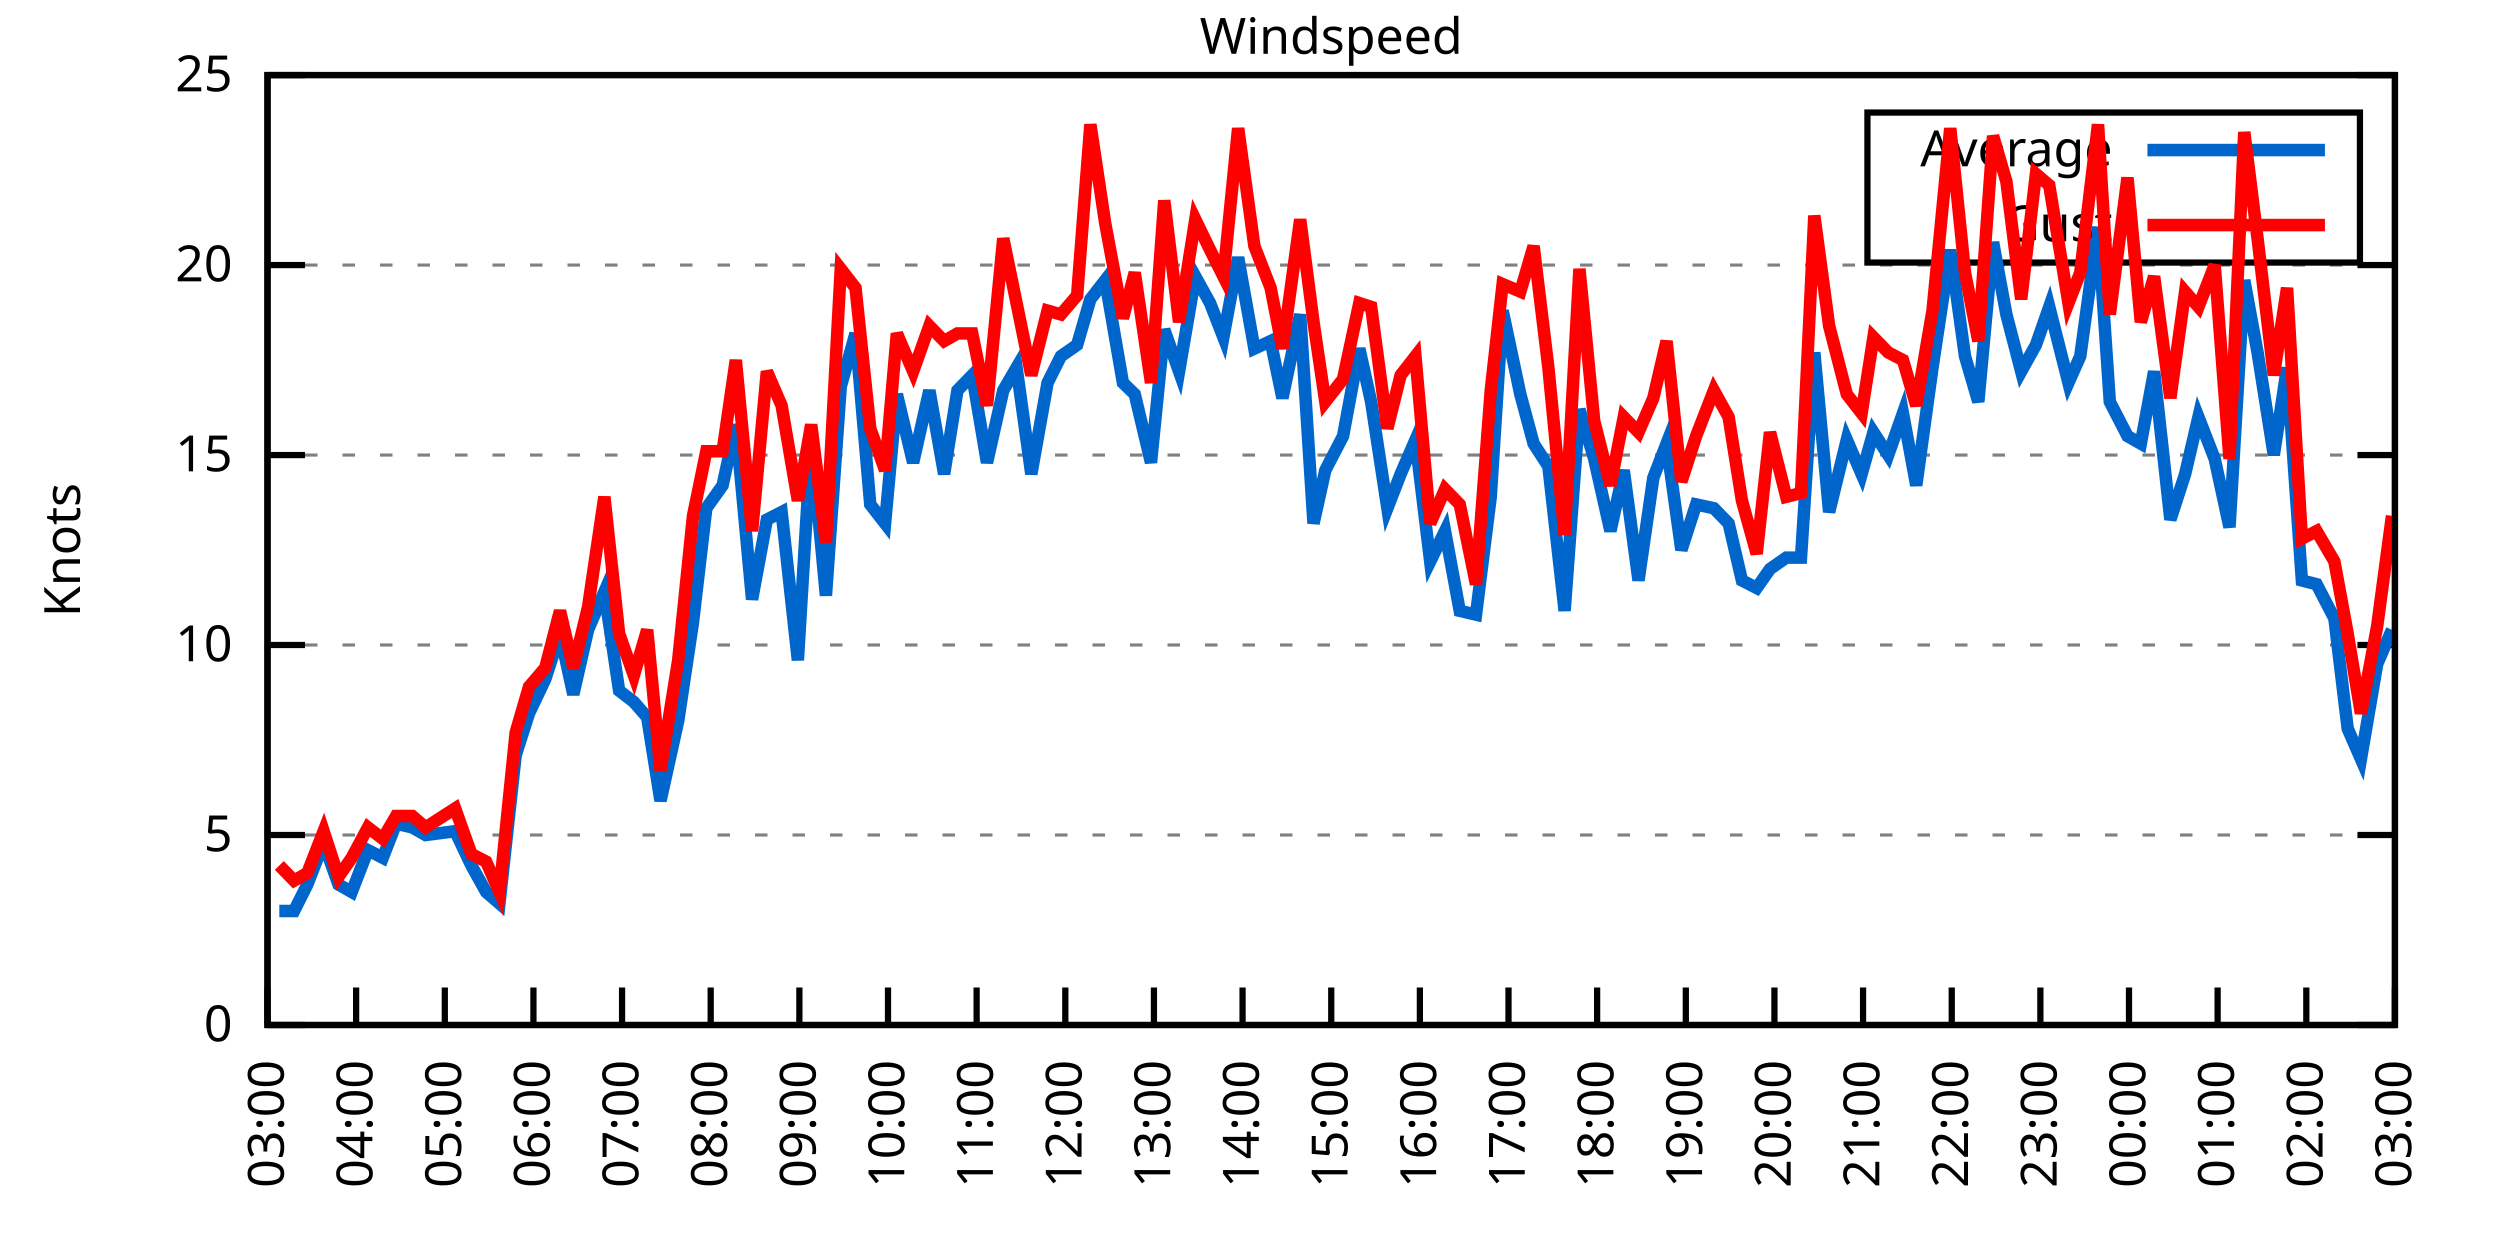
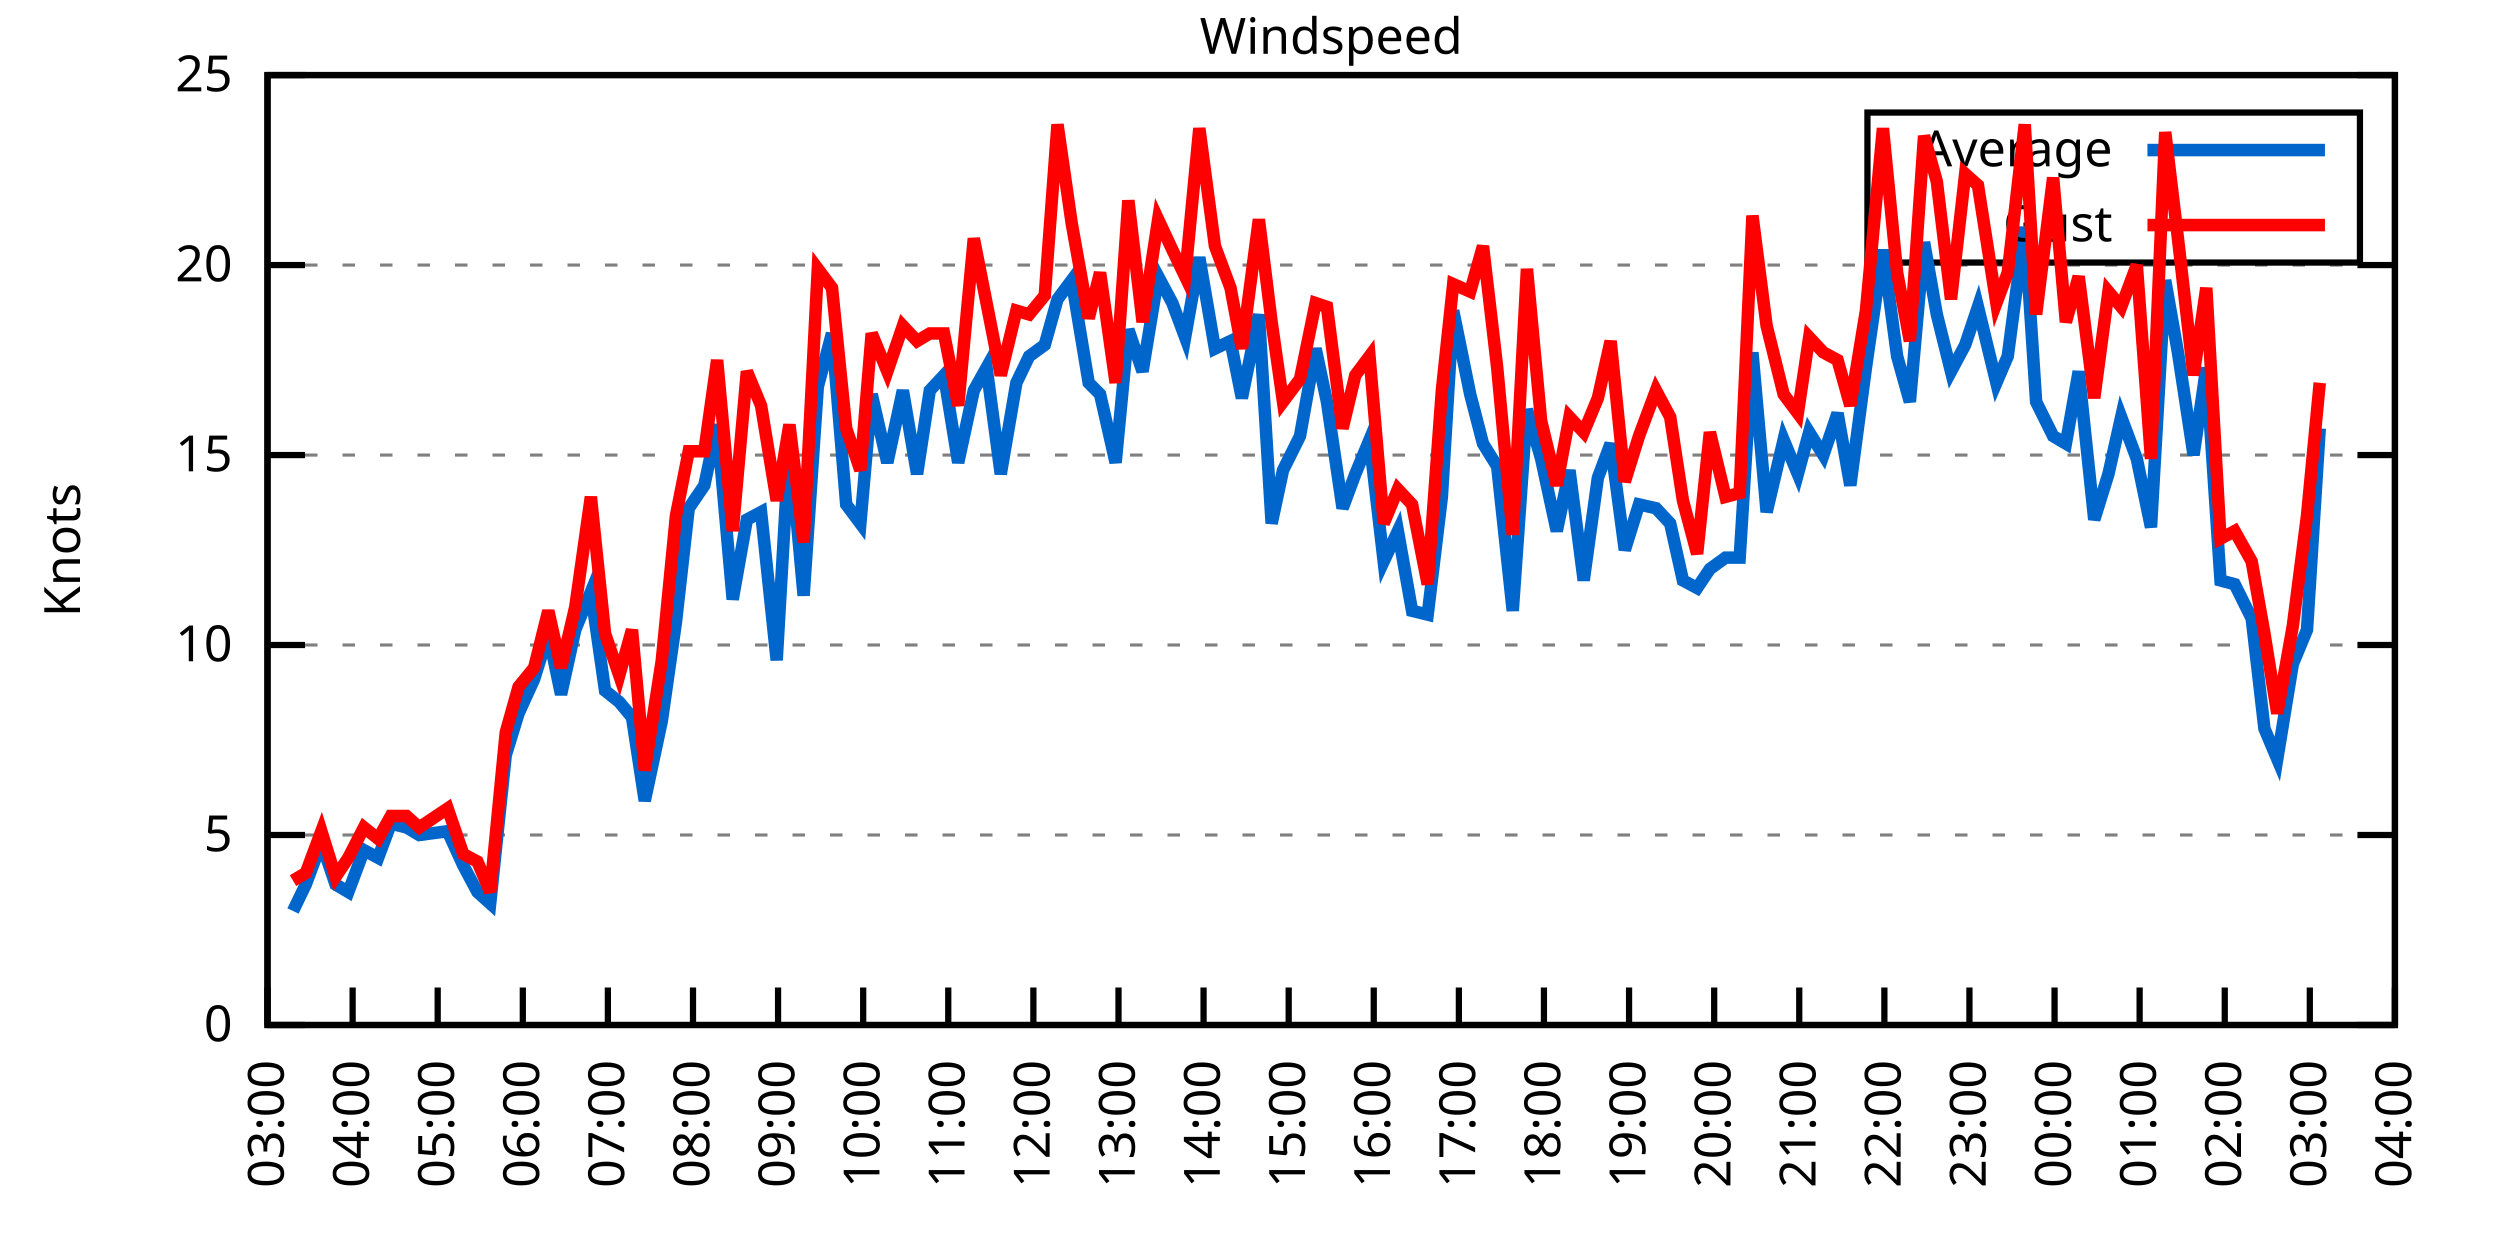
<svg xmlns="http://www.w3.org/2000/svg" xmlns:xlink="http://www.w3.org/1999/xlink" width="400" height="200" viewBox="0 0 400 200">
  <g id="gnuplot_canvas">
    <rect x="0" y="0" width="400" height="200" fill="none" />
    <defs>
      <circle id="gpDot" r="0.5" stroke-width="0.5" stroke="currentColor" />
      <path id="gpPt0" stroke-width="0.333" stroke="currentColor" d="M-1,0 h2 M0,-1 v2" />
      <path id="gpPt1" stroke-width="0.333" stroke="currentColor" d="M-1,-1 L1,1 M1,-1 L-1,1" />
      <path id="gpPt2" stroke-width="0.333" stroke="currentColor" d="M-1,0 L1,0 M0,-1 L0,1 M-1,-1 L1,1 M-1,1 L1,-1" />
      <rect id="gpPt3" stroke-width="0.333" stroke="currentColor" x="-1" y="-1" width="2" height="2" />
      <rect id="gpPt4" stroke-width="0.333" stroke="currentColor" fill="currentColor" x="-1" y="-1" width="2" height="2" />
      <circle id="gpPt5" stroke-width="0.333" stroke="currentColor" cx="0" cy="0" r="1" />
      <use xlink:href="#gpPt5" id="gpPt6" fill="currentColor" stroke="none" />
      <path id="gpPt7" stroke-width="0.333" stroke="currentColor" d="M0,-1.33 L-1.33,0.67 L1.33,0.67 z" />
      <use xlink:href="#gpPt7" id="gpPt8" fill="currentColor" stroke="none" />
      <use xlink:href="#gpPt7" id="gpPt9" stroke="currentColor" transform="rotate(180)" />
      <use xlink:href="#gpPt9" id="gpPt10" fill="currentColor" stroke="none" />
      <use xlink:href="#gpPt3" id="gpPt11" stroke="currentColor" transform="rotate(45)" />
      <use xlink:href="#gpPt11" id="gpPt12" fill="currentColor" stroke="none" />
      <path id="gpPt13" stroke-width="0.333" stroke="currentColor" d="M0,1.330 L1.265,0.411 L0.782,-1.067 L-0.782,-1.076 L-1.265,0.411 z" />
      <use xlink:href="#gpPt13" id="gpPt14" fill="currentColor" stroke="none" />
      <filter id="textbox" filterUnits="objectBoundingBox" x="0" y="0" height="1" width="1">
        <feFlood flood-color="white" flood-opacity="1" result="bgnd" />
        <feComposite in="SourceGraphic" in2="bgnd" operator="atop" />
      </filter>
      <filter id="greybox" filterUnits="objectBoundingBox" x="0" y="0" height="1" width="1">
        <feFlood flood-color="lightgrey" flood-opacity="1" result="grey" />
        <feComposite in="SourceGraphic" in2="grey" operator="atop" />
      </filter>
    </defs>
    <g fill="none" color="white" stroke="currentColor" stroke-width="1.00" stroke-linecap="butt" stroke-linejoin="miter">
</g>
    <g fill="none" color="black" stroke="currentColor" stroke-width="1.00" stroke-linecap="butt" stroke-linejoin="miter">
      <g stroke="none" shape-rendering="crispEdges">
        <polygon fill="rgb(255, 255, 255)" points="42.80,164.00 383.18,164.00 383.18,12.02 42.80,12.02 " />
      </g>
    </g>
    <g fill="none" color="black" stroke="currentColor" stroke-width="1.00" stroke-linecap="butt" stroke-linejoin="miter">
</g>
    <g fill="none" color="black" stroke="black" stroke-width="0.50" stroke-linecap="butt" stroke-linejoin="miter">
</g>
    <g fill="none" color="gray" stroke="currentColor" stroke-width="0.50" stroke-linecap="butt" stroke-linejoin="miter">
      <path stroke="gray" stroke-dasharray="2,4" class="gridline" d="M42.80,164.00 L383.19,164.00  " />
    </g>
    <g fill="none" color="gray" stroke="gray" stroke-width="1.00" stroke-linecap="butt" stroke-linejoin="miter">
</g>
    <g fill="none" color="black" stroke="currentColor" stroke-width="1.00" stroke-linecap="butt" stroke-linejoin="miter">
      <path stroke="black" d="M42.80,164.00 L48.80,164.00 M383.19,164.00 L377.19,164.00  " />
      <g transform="translate(37.20,166.60)" stroke="none" fill="black" font-family="Sans" font-size="8.00" text-anchor="end">
        <text>
          <tspan font-family="Sans"> 0</tspan>
        </text>
      </g>
    </g>
    <g fill="none" color="black" stroke="currentColor" stroke-width="1.00" stroke-linecap="butt" stroke-linejoin="miter">
</g>
    <g fill="none" color="black" stroke="black" stroke-width="0.50" stroke-linecap="butt" stroke-linejoin="miter">
</g>
    <g fill="none" color="gray" stroke="currentColor" stroke-width="0.50" stroke-linecap="butt" stroke-linejoin="miter">
      <path stroke="gray" stroke-dasharray="2,4" class="gridline" d="M42.80,133.60 L383.19,133.60  " />
    </g>
    <g fill="none" color="gray" stroke="gray" stroke-width="1.00" stroke-linecap="butt" stroke-linejoin="miter">
</g>
    <g fill="none" color="black" stroke="currentColor" stroke-width="1.00" stroke-linecap="butt" stroke-linejoin="miter">
      <path stroke="black" d="M42.80,133.60 L48.80,133.60 M383.19,133.60 L377.19,133.60  " />
      <g transform="translate(37.20,136.20)" stroke="none" fill="black" font-family="Sans" font-size="8.00" text-anchor="end">
        <text>
          <tspan font-family="Sans"> 5</tspan>
        </text>
      </g>
    </g>
    <g fill="none" color="black" stroke="currentColor" stroke-width="1.00" stroke-linecap="butt" stroke-linejoin="miter">
</g>
    <g fill="none" color="black" stroke="black" stroke-width="0.50" stroke-linecap="butt" stroke-linejoin="miter">
</g>
    <g fill="none" color="gray" stroke="currentColor" stroke-width="0.50" stroke-linecap="butt" stroke-linejoin="miter">
      <path stroke="gray" stroke-dasharray="2,4" class="gridline" d="M42.80,103.20 L383.19,103.20  " />
    </g>
    <g fill="none" color="gray" stroke="gray" stroke-width="1.00" stroke-linecap="butt" stroke-linejoin="miter">
</g>
    <g fill="none" color="black" stroke="currentColor" stroke-width="1.00" stroke-linecap="butt" stroke-linejoin="miter">
      <path stroke="black" d="M42.80,103.20 L48.80,103.20 M383.19,103.20 L377.19,103.20  " />
      <g transform="translate(37.20,105.80)" stroke="none" fill="black" font-family="Sans" font-size="8.00" text-anchor="end">
        <text>
          <tspan font-family="Sans"> 10</tspan>
        </text>
      </g>
    </g>
    <g fill="none" color="black" stroke="currentColor" stroke-width="1.00" stroke-linecap="butt" stroke-linejoin="miter">
</g>
    <g fill="none" color="black" stroke="black" stroke-width="0.50" stroke-linecap="butt" stroke-linejoin="miter">
</g>
    <g fill="none" color="gray" stroke="currentColor" stroke-width="0.50" stroke-linecap="butt" stroke-linejoin="miter">
      <path stroke="gray" stroke-dasharray="2,4" class="gridline" d="M42.80,72.81 L383.19,72.81  " />
    </g>
    <g fill="none" color="gray" stroke="gray" stroke-width="1.00" stroke-linecap="butt" stroke-linejoin="miter">
</g>
    <g fill="none" color="black" stroke="currentColor" stroke-width="1.00" stroke-linecap="butt" stroke-linejoin="miter">
      <path stroke="black" d="M42.80,72.81 L48.80,72.81 M383.19,72.81 L377.19,72.81  " />
      <g transform="translate(37.20,75.41)" stroke="none" fill="black" font-family="Sans" font-size="8.00" text-anchor="end">
        <text>
          <tspan font-family="Sans"> 15</tspan>
        </text>
      </g>
    </g>
    <g fill="none" color="black" stroke="currentColor" stroke-width="1.00" stroke-linecap="butt" stroke-linejoin="miter">
</g>
    <g fill="none" color="black" stroke="black" stroke-width="0.50" stroke-linecap="butt" stroke-linejoin="miter">
</g>
    <g fill="none" color="gray" stroke="currentColor" stroke-width="0.50" stroke-linecap="butt" stroke-linejoin="miter">
      <path stroke="gray" stroke-dasharray="2,4" class="gridline" d="M42.80,42.41 L383.19,42.41  " />
    </g>
    <g fill="none" color="gray" stroke="gray" stroke-width="1.00" stroke-linecap="butt" stroke-linejoin="miter">
</g>
    <g fill="none" color="black" stroke="currentColor" stroke-width="1.00" stroke-linecap="butt" stroke-linejoin="miter">
      <path stroke="black" d="M42.80,42.41 L48.80,42.41 M383.19,42.41 L377.19,42.41  " />
      <g transform="translate(37.20,45.01)" stroke="none" fill="black" font-family="Sans" font-size="8.00" text-anchor="end">
        <text>
          <tspan font-family="Sans"> 20</tspan>
        </text>
      </g>
    </g>
    <g fill="none" color="black" stroke="currentColor" stroke-width="1.00" stroke-linecap="butt" stroke-linejoin="miter">
</g>
    <g fill="none" color="black" stroke="black" stroke-width="0.50" stroke-linecap="butt" stroke-linejoin="miter">
</g>
    <g fill="none" color="gray" stroke="currentColor" stroke-width="0.50" stroke-linecap="butt" stroke-linejoin="miter">
      <path stroke="gray" stroke-dasharray="2,4" class="gridline" d="M42.80,12.01 L383.19,12.01  " />
    </g>
    <g fill="none" color="gray" stroke="gray" stroke-width="1.00" stroke-linecap="butt" stroke-linejoin="miter">
</g>
    <g fill="none" color="black" stroke="currentColor" stroke-width="1.00" stroke-linecap="butt" stroke-linejoin="miter">
      <path stroke="black" d="M42.80,12.01 L48.80,12.01 M383.19,12.01 L377.19,12.01  " />
      <g transform="translate(37.20,14.61)" stroke="none" fill="black" font-family="Sans" font-size="8.00" text-anchor="end">
        <text>
          <tspan font-family="Sans"> 25</tspan>
        </text>
      </g>
    </g>
    <g fill="none" color="black" stroke="currentColor" stroke-width="1.00" stroke-linecap="butt" stroke-linejoin="miter">
      <path stroke="black" d="M42.80,164.00 L42.80,158.00  " />
      <g transform="translate(45.40,169.60) rotate(270.00)" stroke="none" fill="black" font-family="Sans" font-size="8.00" text-anchor="end">
        <text>
          <tspan font-family="Sans">03:00</tspan>
        </text>
      </g>
    </g>
    <g fill="none" color="black" stroke="currentColor" stroke-width="1.00" stroke-linecap="butt" stroke-linejoin="miter">
-       <path stroke="black" d="M56.98,164.00 L56.98,158.00  " />
-       <g transform="translate(59.58,169.60) rotate(270.00)" stroke="none" fill="black" font-family="Sans" font-size="8.00" text-anchor="end">
+       <path stroke="black" d="M56.42,164.00 L56.42,158.00  " />
+       <g transform="translate(59.02,169.60) rotate(270.00)" stroke="none" fill="black" font-family="Sans" font-size="8.00" text-anchor="end">
        <text>
          <tspan font-family="Sans">04:00</tspan>
        </text>
      </g>
    </g>
    <g fill="none" color="black" stroke="currentColor" stroke-width="1.00" stroke-linecap="butt" stroke-linejoin="miter">
-       <path stroke="black" d="M71.17,164.00 L71.17,158.00  " />
-       <g transform="translate(73.77,169.60) rotate(270.00)" stroke="none" fill="black" font-family="Sans" font-size="8.00" text-anchor="end">
+       <path stroke="black" d="M70.03,164.00 L70.03,158.00  " />
+       <g transform="translate(72.63,169.60) rotate(270.00)" stroke="none" fill="black" font-family="Sans" font-size="8.00" text-anchor="end">
        <text>
          <tspan font-family="Sans">05:00</tspan>
        </text>
      </g>
    </g>
    <g fill="none" color="black" stroke="currentColor" stroke-width="1.00" stroke-linecap="butt" stroke-linejoin="miter">
-       <path stroke="black" d="M85.35,164.00 L85.35,158.00  " />
-       <g transform="translate(87.95,169.60) rotate(270.00)" stroke="none" fill="black" font-family="Sans" font-size="8.00" text-anchor="end">
+       <path stroke="black" d="M83.65,164.00 L83.65,158.00  " />
+       <g transform="translate(86.25,169.60) rotate(270.00)" stroke="none" fill="black" font-family="Sans" font-size="8.00" text-anchor="end">
        <text>
          <tspan font-family="Sans">06:00</tspan>
        </text>
      </g>
    </g>
    <g fill="none" color="black" stroke="currentColor" stroke-width="1.00" stroke-linecap="butt" stroke-linejoin="miter">
-       <path stroke="black" d="M99.53,164.00 L99.53,158.00  " />
-       <g transform="translate(102.13,169.60) rotate(270.00)" stroke="none" fill="black" font-family="Sans" font-size="8.00" text-anchor="end">
+       <path stroke="black" d="M97.26,164.00 L97.26,158.00  " />
+       <g transform="translate(99.86,169.60) rotate(270.00)" stroke="none" fill="black" font-family="Sans" font-size="8.00" text-anchor="end">
        <text>
          <tspan font-family="Sans">07:00</tspan>
        </text>
      </g>
    </g>
    <g fill="none" color="black" stroke="currentColor" stroke-width="1.00" stroke-linecap="butt" stroke-linejoin="miter">
-       <path stroke="black" d="M113.71,164.00 L113.71,158.00  " />
-       <g transform="translate(116.31,169.60) rotate(270.00)" stroke="none" fill="black" font-family="Sans" font-size="8.00" text-anchor="end">
+       <path stroke="black" d="M110.88,164.00 L110.88,158.00  " />
+       <g transform="translate(113.48,169.60) rotate(270.00)" stroke="none" fill="black" font-family="Sans" font-size="8.00" text-anchor="end">
        <text>
          <tspan font-family="Sans">08:00</tspan>
        </text>
      </g>
    </g>
    <g fill="none" color="black" stroke="currentColor" stroke-width="1.00" stroke-linecap="butt" stroke-linejoin="miter">
-       <path stroke="black" d="M127.90,164.00 L127.90,158.00  " />
-       <g transform="translate(130.50,169.60) rotate(270.00)" stroke="none" fill="black" font-family="Sans" font-size="8.00" text-anchor="end">
+       <path stroke="black" d="M124.49,164.00 L124.49,158.00  " />
+       <g transform="translate(127.09,169.60) rotate(270.00)" stroke="none" fill="black" font-family="Sans" font-size="8.00" text-anchor="end">
        <text>
          <tspan font-family="Sans">09:00</tspan>
        </text>
      </g>
    </g>
    <g fill="none" color="black" stroke="currentColor" stroke-width="1.00" stroke-linecap="butt" stroke-linejoin="miter">
-       <path stroke="black" d="M142.08,164.00 L142.08,158.00  " />
-       <g transform="translate(144.68,169.60) rotate(270.00)" stroke="none" fill="black" font-family="Sans" font-size="8.00" text-anchor="end">
+       <path stroke="black" d="M138.11,164.00 L138.11,158.00  " />
+       <g transform="translate(140.71,169.60) rotate(270.00)" stroke="none" fill="black" font-family="Sans" font-size="8.00" text-anchor="end">
        <text>
          <tspan font-family="Sans">10:00</tspan>
        </text>
      </g>
    </g>
    <g fill="none" color="black" stroke="currentColor" stroke-width="1.00" stroke-linecap="butt" stroke-linejoin="miter">
-       <path stroke="black" d="M156.26,164.00 L156.26,158.00  " />
-       <g transform="translate(158.86,169.60) rotate(270.00)" stroke="none" fill="black" font-family="Sans" font-size="8.00" text-anchor="end">
+       <path stroke="black" d="M151.72,164.00 L151.72,158.00  " />
+       <g transform="translate(154.32,169.60) rotate(270.00)" stroke="none" fill="black" font-family="Sans" font-size="8.00" text-anchor="end">
        <text>
          <tspan font-family="Sans">11:00</tspan>
        </text>
      </g>
    </g>
    <g fill="none" color="black" stroke="currentColor" stroke-width="1.00" stroke-linecap="butt" stroke-linejoin="miter">
-       <path stroke="black" d="M170.45,164.00 L170.45,158.00  " />
-       <g transform="translate(173.05,169.60) rotate(270.00)" stroke="none" fill="black" font-family="Sans" font-size="8.00" text-anchor="end">
+       <path stroke="black" d="M165.34,164.00 L165.34,158.00  " />
+       <g transform="translate(167.94,169.60) rotate(270.00)" stroke="none" fill="black" font-family="Sans" font-size="8.00" text-anchor="end">
        <text>
          <tspan font-family="Sans">12:00</tspan>
        </text>
      </g>
    </g>
    <g fill="none" color="black" stroke="currentColor" stroke-width="1.00" stroke-linecap="butt" stroke-linejoin="miter">
-       <path stroke="black" d="M184.63,164.00 L184.63,158.00  " />
-       <g transform="translate(187.23,169.60) rotate(270.00)" stroke="none" fill="black" font-family="Sans" font-size="8.00" text-anchor="end">
+       <path stroke="black" d="M178.96,164.00 L178.96,158.00  " />
+       <g transform="translate(181.56,169.60) rotate(270.00)" stroke="none" fill="black" font-family="Sans" font-size="8.00" text-anchor="end">
        <text>
          <tspan font-family="Sans">13:00</tspan>
        </text>
      </g>
    </g>
    <g fill="none" color="black" stroke="currentColor" stroke-width="1.00" stroke-linecap="butt" stroke-linejoin="miter">
-       <path stroke="black" d="M198.81,164.00 L198.81,158.00  " />
-       <g transform="translate(201.41,169.60) rotate(270.00)" stroke="none" fill="black" font-family="Sans" font-size="8.00" text-anchor="end">
+       <path stroke="black" d="M192.57,164.00 L192.57,158.00  " />
+       <g transform="translate(195.17,169.60) rotate(270.00)" stroke="none" fill="black" font-family="Sans" font-size="8.00" text-anchor="end">
        <text>
          <tspan font-family="Sans">14:00</tspan>
        </text>
      </g>
    </g>
    <g fill="none" color="black" stroke="currentColor" stroke-width="1.00" stroke-linecap="butt" stroke-linejoin="miter">
-       <path stroke="black" d="M213.00,164.00 L213.00,158.00  " />
-       <g transform="translate(215.60,169.60) rotate(270.00)" stroke="none" fill="black" font-family="Sans" font-size="8.00" text-anchor="end">
+       <path stroke="black" d="M206.19,164.00 L206.19,158.00  " />
+       <g transform="translate(208.79,169.60) rotate(270.00)" stroke="none" fill="black" font-family="Sans" font-size="8.00" text-anchor="end">
        <text>
          <tspan font-family="Sans">15:00</tspan>
        </text>
      </g>
    </g>
    <g fill="none" color="black" stroke="currentColor" stroke-width="1.00" stroke-linecap="butt" stroke-linejoin="miter">
-       <path stroke="black" d="M227.18,164.00 L227.18,158.00  " />
-       <g transform="translate(229.78,169.60) rotate(270.00)" stroke="none" fill="black" font-family="Sans" font-size="8.00" text-anchor="end">
+       <path stroke="black" d="M219.80,164.00 L219.80,158.00  " />
+       <g transform="translate(222.40,169.60) rotate(270.00)" stroke="none" fill="black" font-family="Sans" font-size="8.00" text-anchor="end">
        <text>
          <tspan font-family="Sans">16:00</tspan>
        </text>
      </g>
    </g>
    <g fill="none" color="black" stroke="currentColor" stroke-width="1.00" stroke-linecap="butt" stroke-linejoin="miter">
-       <path stroke="black" d="M241.36,164.00 L241.36,158.00  " />
-       <g transform="translate(243.96,169.60) rotate(270.00)" stroke="none" fill="black" font-family="Sans" font-size="8.00" text-anchor="end">
+       <path stroke="black" d="M233.42,164.00 L233.42,158.00  " />
+       <g transform="translate(236.02,169.60) rotate(270.00)" stroke="none" fill="black" font-family="Sans" font-size="8.00" text-anchor="end">
        <text>
          <tspan font-family="Sans">17:00</tspan>
        </text>
      </g>
    </g>
    <g fill="none" color="black" stroke="currentColor" stroke-width="1.00" stroke-linecap="butt" stroke-linejoin="miter">
-       <path stroke="black" d="M255.54,164.00 L255.54,158.00  " />
-       <g transform="translate(258.14,169.60) rotate(270.00)" stroke="none" fill="black" font-family="Sans" font-size="8.00" text-anchor="end">
+       <path stroke="black" d="M247.03,164.00 L247.03,158.00  " />
+       <g transform="translate(249.63,169.60) rotate(270.00)" stroke="none" fill="black" font-family="Sans" font-size="8.00" text-anchor="end">
        <text>
          <tspan font-family="Sans">18:00</tspan>
        </text>
      </g>
    </g>
    <g fill="none" color="black" stroke="currentColor" stroke-width="1.00" stroke-linecap="butt" stroke-linejoin="miter">
-       <path stroke="black" d="M269.73,164.00 L269.73,158.00  " />
-       <g transform="translate(272.33,169.60) rotate(270.00)" stroke="none" fill="black" font-family="Sans" font-size="8.00" text-anchor="end">
+       <path stroke="black" d="M260.65,164.00 L260.65,158.00  " />
+       <g transform="translate(263.25,169.60) rotate(270.00)" stroke="none" fill="black" font-family="Sans" font-size="8.00" text-anchor="end">
        <text>
          <tspan font-family="Sans">19:00</tspan>
        </text>
      </g>
    </g>
    <g fill="none" color="black" stroke="currentColor" stroke-width="1.00" stroke-linecap="butt" stroke-linejoin="miter">
-       <path stroke="black" d="M283.91,164.00 L283.91,158.00  " />
-       <g transform="translate(286.51,169.60) rotate(270.00)" stroke="none" fill="black" font-family="Sans" font-size="8.00" text-anchor="end">
+       <path stroke="black" d="M274.27,164.00 L274.27,158.00  " />
+       <g transform="translate(276.87,169.60) rotate(270.00)" stroke="none" fill="black" font-family="Sans" font-size="8.00" text-anchor="end">
        <text>
          <tspan font-family="Sans">20:00</tspan>
        </text>
      </g>
    </g>
    <g fill="none" color="black" stroke="currentColor" stroke-width="1.00" stroke-linecap="butt" stroke-linejoin="miter">
-       <path stroke="black" d="M298.09,164.00 L298.09,158.00  " />
-       <g transform="translate(300.69,169.60) rotate(270.00)" stroke="none" fill="black" font-family="Sans" font-size="8.00" text-anchor="end">
+       <path stroke="black" d="M287.88,164.00 L287.88,158.00  " />
+       <g transform="translate(290.48,169.60) rotate(270.00)" stroke="none" fill="black" font-family="Sans" font-size="8.00" text-anchor="end">
        <text>
          <tspan font-family="Sans">21:00</tspan>
        </text>
      </g>
    </g>
    <g fill="none" color="black" stroke="currentColor" stroke-width="1.00" stroke-linecap="butt" stroke-linejoin="miter">
-       <path stroke="black" d="M312.28,164.00 L312.28,158.00  " />
-       <g transform="translate(314.88,169.60) rotate(270.00)" stroke="none" fill="black" font-family="Sans" font-size="8.00" text-anchor="end">
+       <path stroke="black" d="M301.50,164.00 L301.50,158.00  " />
+       <g transform="translate(304.10,169.60) rotate(270.00)" stroke="none" fill="black" font-family="Sans" font-size="8.00" text-anchor="end">
        <text>
          <tspan font-family="Sans">22:00</tspan>
        </text>
      </g>
    </g>
    <g fill="none" color="black" stroke="currentColor" stroke-width="1.00" stroke-linecap="butt" stroke-linejoin="miter">
-       <path stroke="black" d="M326.46,164.00 L326.46,158.00  " />
-       <g transform="translate(329.06,169.60) rotate(270.00)" stroke="none" fill="black" font-family="Sans" font-size="8.00" text-anchor="end">
+       <path stroke="black" d="M315.11,164.00 L315.11,158.00  " />
+       <g transform="translate(317.71,169.60) rotate(270.00)" stroke="none" fill="black" font-family="Sans" font-size="8.00" text-anchor="end">
        <text>
          <tspan font-family="Sans">23:00</tspan>
        </text>
      </g>
    </g>
    <g fill="none" color="black" stroke="currentColor" stroke-width="1.00" stroke-linecap="butt" stroke-linejoin="miter">
-       <path stroke="black" d="M340.64,164.00 L340.64,158.00  " />
-       <g transform="translate(343.24,169.60) rotate(270.00)" stroke="none" fill="black" font-family="Sans" font-size="8.00" text-anchor="end">
+       <path stroke="black" d="M328.73,164.00 L328.73,158.00  " />
+       <g transform="translate(331.33,169.60) rotate(270.00)" stroke="none" fill="black" font-family="Sans" font-size="8.00" text-anchor="end">
        <text>
          <tspan font-family="Sans">00:00</tspan>
        </text>
      </g>
    </g>
    <g fill="none" color="black" stroke="currentColor" stroke-width="1.00" stroke-linecap="butt" stroke-linejoin="miter">
-       <path stroke="black" d="M354.82,164.00 L354.82,158.00  " />
-       <g transform="translate(357.42,169.60) rotate(270.00)" stroke="none" fill="black" font-family="Sans" font-size="8.00" text-anchor="end">
+       <path stroke="black" d="M342.34,164.00 L342.34,158.00  " />
+       <g transform="translate(344.94,169.60) rotate(270.00)" stroke="none" fill="black" font-family="Sans" font-size="8.00" text-anchor="end">
        <text>
          <tspan font-family="Sans">01:00</tspan>
        </text>
      </g>
    </g>
    <g fill="none" color="black" stroke="currentColor" stroke-width="1.00" stroke-linecap="butt" stroke-linejoin="miter">
-       <path stroke="black" d="M369.01,164.00 L369.01,158.00  " />
-       <g transform="translate(371.61,169.60) rotate(270.00)" stroke="none" fill="black" font-family="Sans" font-size="8.00" text-anchor="end">
+       <path stroke="black" d="M355.96,164.00 L355.96,158.00  " />
+       <g transform="translate(358.56,169.60) rotate(270.00)" stroke="none" fill="black" font-family="Sans" font-size="8.00" text-anchor="end">
        <text>
          <tspan font-family="Sans">02:00</tspan>
+         </text>
+       </g>
+     </g>
+     <g fill="none" color="black" stroke="currentColor" stroke-width="1.00" stroke-linecap="butt" stroke-linejoin="miter">
+       <path stroke="black" d="M369.57,164.00 L369.57,158.00  " />
+       <g transform="translate(372.17,169.60) rotate(270.00)" stroke="none" fill="black" font-family="Sans" font-size="8.00" text-anchor="end">
+         <text>
+           <tspan font-family="Sans">03:00</tspan>
        </text>
      </g>
    </g>
    <g fill="none" color="black" stroke="currentColor" stroke-width="1.00" stroke-linecap="butt" stroke-linejoin="miter">
      <path stroke="black" d="M383.19,164.00 L383.19,158.00  " />
      <g transform="translate(385.79,169.60) rotate(270.00)" stroke="none" fill="black" font-family="Sans" font-size="8.00" text-anchor="end">
        <text>
-           <tspan font-family="Sans">03:00</tspan>
+           <tspan font-family="Sans">04:00</tspan>
        </text>
      </g>
    </g>
    <g fill="none" color="black" stroke="currentColor" stroke-width="1.00" stroke-linecap="butt" stroke-linejoin="miter">
</g>
    <g fill="none" color="black" stroke="currentColor" stroke-width="1.00" stroke-linecap="butt" stroke-linejoin="miter">
      <path stroke="black" d="M42.80,12.01 L42.80,164.00 L383.19,164.00 L383.19,12.01 L42.80,12.01 Z  " />
    </g>
    <g fill="none" color="black" stroke="currentColor" stroke-width="1.00" stroke-linecap="butt" stroke-linejoin="miter">
</g>
    <g fill="none" color="black" stroke="currentColor" stroke-width="1.00" stroke-linecap="butt" stroke-linejoin="miter">
      <path stroke="black" d="M298.79,42.01 L298.79,18.01 L377.59,18.01 L377.59,42.01 L298.79,42.01 Z  " />
    </g>
    <g id="Windspeed_plot_1">
      <g fill="none" color="white" stroke="black" stroke-width="2.00" stroke-linecap="butt" stroke-linejoin="miter">
</g>
      <g fill="none" color="black" stroke="currentColor" stroke-width="2.00" stroke-linecap="butt" stroke-linejoin="miter">
        <g transform="translate(337.99,26.61)" stroke="none" fill="black" font-family="Sans" font-size="8.00" text-anchor="end">
          <text>
            <tspan font-family="Sans">Average</tspan>
          </text>
        </g>
      </g>
      <g fill="none" color="black" stroke="currentColor" stroke-width="2.00" stroke-linecap="butt" stroke-linejoin="miter">
-         <path stroke="rgb(  0, 102, 204)" d="M343.59,24.01 L371.99,24.01 M44.69,145.76 L47.05,145.76 L49.18,141.51 L51.78,134.82 L54.15,141.51 L56.27,142.72   L58.87,136.03 L61.24,137.25 L63.37,131.78 L65.97,132.39 L68.09,133.60 L72.82,132.99 L75.42,138.47 L77.78,142.72   L79.91,144.55 L82.51,120.83 L84.64,114.15 L87.24,108.68 L89.60,101.38 L91.73,111.11 L94.09,100.77 L96.70,94.69   L99.06,110.50 L101.42,112.32 L103.55,114.76 L105.68,128.13 L108.51,115.36 L110.88,99.56 L113.01,81.32 L115.61,77.67   L117.73,67.94 L120.33,95.91 L122.70,83.14 L125.06,81.93 L127.66,105.64 L129.79,70.37 L132.15,95.30 L134.52,61.86   L136.88,53.35 L139.24,80.71 L141.61,83.75 L143.50,63.08 L146.10,74.02 L148.70,62.47 L151.06,75.85 L153.19,62.47   L155.55,60.04 L157.92,74.02 L160.52,62.47 L162.65,58.82 L165.01,75.85 L167.61,61.25 L169.74,57.00 L172.34,55.18   L174.46,47.88 L176.83,44.84 L179.67,61.25 L181.56,63.08 L184.16,74.02 L186.28,52.74 L188.65,59.43 L191.25,44.23   L193.61,48.49 L195.74,53.96 L198.10,41.19 L200.70,55.78 L203.30,54.57 L205.19,63.69 L208.03,50.31 L210.16,83.75   L212.05,75.24 L214.89,69.77 L217.49,55.78 L219.38,64.29 L221.98,81.32 L224.10,75.85 L226.47,70.37 L228.83,89.83   L231.20,84.97 L233.56,97.73 L236.16,98.34 L238.52,79.49 L240.42,49.70 L243.25,63.08 L245.38,70.98 L247.74,74.63   L250.34,97.73 L252.71,65.51 L255.07,73.41 L257.67,84.97 L259.80,75.24 L262.16,92.87 L264.53,76.45 L266.65,70.98   L269.02,88.00 L271.38,80.71 L274.22,81.32 L276.58,83.75 L278.71,92.87 L281.07,94.08 L283.20,91.04 L285.80,89.22   L288.16,89.22 L290.29,56.39 L292.66,81.93 L295.49,70.37 L297.86,75.85 L299.75,69.16 L302.11,72.81 L304.47,66.12   L306.60,77.67 L309.20,58.82 L312.04,39.98 L314.40,57.00 L316.53,64.29 L318.89,38.76 L321.02,50.31 L323.39,59.43   L325.75,55.18 L327.88,49.10 L330.95,61.25 L332.84,57.00 L335.68,36.33 L337.57,64.29 L340.40,69.77 L342.53,70.98   L344.66,59.43 L347.26,83.14 L349.62,75.85 L351.75,66.73 L354.35,73.41 L356.72,84.36 L359.08,44.84 L361.21,56.39   L363.81,72.81 L365.93,58.82 L368.30,92.87 L370.66,93.48 L373.50,98.95 L375.63,116.58 L377.75,121.44 L380.35,106.24   L382.72,100.77  " />
+         <path stroke="rgb(  0, 102, 204)" d="M343.59,24.01 L371.99,24.01 M46.88,145.76 L48.93,141.51 L51.42,134.82 L53.69,141.51 L55.73,142.72 L58.23,136.03   L60.50,137.25 L62.54,131.78 L65.04,132.39 L67.08,133.60 L71.62,132.99 L74.12,138.47 L76.39,142.72 L78.43,144.55   L80.92,120.83 L82.97,114.15 L85.46,108.68 L87.73,101.38 L89.77,111.11 L92.04,100.77 L94.54,94.69 L96.81,110.50   L99.08,112.32 L101.12,114.76 L103.16,128.13 L105.89,115.36 L108.15,99.56 L110.20,81.32 L112.69,77.67 L114.74,67.94   L117.23,95.91 L119.50,83.14 L121.77,81.93 L124.27,105.64 L126.31,70.37 L128.58,95.30 L130.85,61.86 L133.12,53.35   L135.39,80.71 L137.66,83.75 L139.47,63.08 L141.97,74.02 L144.46,62.47 L146.73,75.85 L148.77,62.47 L151.04,60.04   L153.31,74.02 L155.81,62.47 L157.85,58.82 L160.12,75.85 L162.62,61.25 L164.66,57.00 L167.16,55.18 L169.20,47.88   L171.47,44.84 L174.19,61.25 L176.01,63.08 L178.50,74.02 L180.54,52.74 L182.81,59.43 L185.31,44.23 L187.58,48.49   L189.62,53.96 L191.89,41.19 L194.39,55.78 L196.88,54.57 L198.70,63.69 L201.42,50.31 L203.46,83.75 L205.28,75.24   L208.00,69.77 L210.50,55.78 L212.31,64.29 L214.81,81.32 L216.85,75.85 L219.12,70.37 L221.39,89.83 L223.66,84.97   L225.93,97.73 L228.43,98.34 L230.70,79.49 L232.51,49.70 L235.23,63.08 L237.28,70.98 L239.55,74.63 L242.04,97.73   L244.31,65.51 L246.58,73.41 L249.08,84.97 L251.12,75.24 L253.39,92.87 L255.66,76.45 L257.70,70.98 L259.97,88.00   L262.24,80.71 L264.96,81.32 L267.23,83.75 L269.27,92.87 L271.54,94.08 L273.58,91.04 L276.08,89.22 L278.35,89.22   L280.39,56.39 L282.66,81.93 L285.38,70.37 L287.65,75.85 L289.47,69.16 L291.74,72.81 L294.01,66.12 L296.05,77.67   L298.55,58.82 L301.27,39.98 L303.54,57.00 L305.58,64.29 L307.85,38.76 L309.89,50.31 L312.16,59.43 L314.43,55.18   L316.47,49.10 L319.42,61.25 L321.24,57.00 L323.96,36.33 L325.78,64.29 L328.50,69.77 L330.54,70.98 L332.59,59.43   L335.08,83.14 L337.35,75.85 L339.39,66.73 L341.89,73.41 L344.16,84.36 L346.43,44.84 L348.47,56.39 L350.97,72.81   L353.01,58.82 L355.28,92.87 L357.55,93.48 L360.27,98.95 L362.31,116.58 L364.36,121.44 L366.85,106.24 L369.12,100.77   L371.16,68.55  " />
      </g>
    </g>
    <g id="Windspeed_plot_2">
      <g fill="none" color="black" stroke="currentColor" stroke-width="2.00" stroke-linecap="butt" stroke-linejoin="miter">
        <g transform="translate(337.99,38.61)" stroke="none" fill="black" font-family="Sans" font-size="8.00" text-anchor="end">
          <text>
            <tspan font-family="Sans">Gust</tspan>
          </text>
        </g>
      </g>
      <g fill="none" color="black" stroke="currentColor" stroke-width="2.00" stroke-linecap="butt" stroke-linejoin="miter">
-         <path stroke="rgb(255,   0,   0)" d="M343.59,36.01 L371.99,36.01 M44.69,138.47 L47.05,140.90 L49.18,139.68 L51.78,132.99 L54.15,140.29 L56.27,137.25   L58.87,132.39 L61.24,134.21 L63.37,130.56 L65.97,130.56 L68.09,132.39 L72.82,129.35 L75.42,136.64 L77.78,137.86   L79.91,142.72 L82.51,117.19 L84.64,109.89 L87.24,106.85 L89.60,97.73 L91.73,106.85 L94.09,97.12 L96.70,79.49   L99.06,101.38 L101.42,108.07 L103.55,100.77 L105.68,123.27 L108.51,105.64 L110.88,82.53 L113.01,72.20 L115.61,72.20   L117.73,57.61 L120.33,84.97 L122.70,59.43 L125.06,64.90 L127.66,80.10 L129.79,67.94 L132.15,86.79 L134.52,43.02   L136.88,46.06 L139.24,68.55 L141.61,75.24 L143.50,53.35 L146.10,59.43 L148.70,52.14 L151.06,54.57 L153.19,53.35   L155.55,53.35 L157.92,64.90 L160.52,38.15 L162.65,48.49 L165.01,60.04 L167.61,49.70 L169.74,50.31 L172.34,47.27   L174.46,19.91 L176.83,35.72 L179.67,50.92 L181.56,43.62 L184.16,61.25 L186.28,32.07 L188.65,51.53 L191.25,35.11   L193.61,39.98 L195.74,44.23 L198.10,20.52 L200.70,39.37 L203.30,46.06 L205.19,55.78 L208.03,35.11 L210.16,51.53   L212.05,64.29 L214.89,60.65 L217.49,48.49 L219.38,49.10 L221.98,68.55 L224.10,60.04 L226.47,57.00 L228.83,83.75   L231.20,78.28 L233.56,80.71 L236.16,93.48 L238.52,62.47 L240.42,45.45 L243.25,46.66 L245.38,39.37 L247.74,58.82   L250.34,85.57 L252.71,43.02 L255.07,67.33 L257.67,77.67 L259.80,66.73 L262.16,69.16 L264.53,63.69 L266.65,54.57   L269.02,77.06 L271.38,69.77 L274.22,62.47 L276.58,66.73 L278.71,80.10 L281.07,88.61 L283.20,69.16 L285.80,79.49   L288.16,78.89 L290.29,34.50 L292.66,52.14 L295.49,63.08 L297.86,66.12 L299.75,53.96 L302.11,56.39 L304.47,57.61   L306.60,64.90 L309.20,49.70 L312.04,20.52 L314.40,43.62 L316.53,54.57 L318.89,21.74 L321.02,29.03 L323.39,47.88   L325.75,27.82 L327.88,29.64 L330.95,48.49 L332.84,43.62 L335.68,19.91 L337.57,50.31 L340.40,28.42 L342.53,51.53   L344.66,44.23 L347.26,63.69 L349.62,46.66 L351.75,49.10 L354.35,42.41 L356.72,73.41 L359.08,21.13 L361.21,38.15   L363.81,60.04 L365.93,46.06 L368.30,86.18 L370.66,84.97 L373.50,89.83 L375.63,101.38 L377.75,114.15 L380.35,100.16   L382.72,82.53  " />
+         <path stroke="rgb(255,   0,   0)" d="M343.59,36.01 L371.99,36.01 M46.88,140.90 L48.93,139.68 L51.42,132.99 L53.69,140.29 L55.73,137.25 L58.23,132.39   L60.50,134.21 L62.54,130.56 L65.04,130.56 L67.08,132.39 L71.62,129.35 L74.12,136.64 L76.39,137.86 L78.43,142.72   L80.92,117.19 L82.97,109.89 L85.46,106.85 L87.73,97.73 L89.77,106.85 L92.04,97.12 L94.54,79.49 L96.81,101.38   L99.08,108.07 L101.12,100.77 L103.16,123.27 L105.89,105.64 L108.15,82.53 L110.20,72.20 L112.69,72.20 L114.74,57.61   L117.23,84.97 L119.50,59.43 L121.77,64.90 L124.27,80.10 L126.31,67.94 L128.58,86.79 L130.85,43.02 L133.12,46.06   L135.39,68.55 L137.66,75.24 L139.47,53.35 L141.97,59.43 L144.46,52.14 L146.73,54.57 L148.77,53.35 L151.04,53.35   L153.31,64.90 L155.81,38.15 L157.85,48.49 L160.12,60.04 L162.62,49.70 L164.66,50.31 L167.16,47.27 L169.20,19.91   L171.47,35.72 L174.19,50.92 L176.01,43.62 L178.50,61.25 L180.54,32.07 L182.81,51.53 L185.31,35.11 L187.58,39.98   L189.62,44.23 L191.89,20.52 L194.39,39.37 L196.88,46.06 L198.70,55.78 L201.42,35.11 L203.46,51.53 L205.28,64.29   L208.00,60.65 L210.50,48.49 L212.31,49.10 L214.81,68.55 L216.85,60.04 L219.12,57.00 L221.39,83.75 L223.66,78.28   L225.93,80.71 L228.43,93.48 L230.70,62.47 L232.51,45.45 L235.23,46.66 L237.28,39.37 L239.55,58.82 L242.04,85.57   L244.31,43.02 L246.58,67.33 L249.08,77.67 L251.12,66.73 L253.39,69.16 L255.66,63.69 L257.70,54.57 L259.97,77.06   L262.24,69.77 L264.96,62.47 L267.23,66.73 L269.27,80.10 L271.54,88.61 L273.58,69.16 L276.08,79.49 L278.35,78.89   L280.39,34.50 L282.66,52.14 L285.38,63.08 L287.65,66.12 L289.47,53.96 L291.74,56.39 L294.01,57.61 L296.05,64.90   L298.55,49.70 L301.27,20.52 L303.54,43.62 L305.58,54.57 L307.85,21.74 L309.89,29.03 L312.16,47.88 L314.43,27.82   L316.47,29.64 L319.42,48.49 L321.24,43.62 L323.96,19.91 L325.78,50.31 L328.50,28.42 L330.54,51.53 L332.59,44.23   L335.08,63.69 L337.35,46.66 L339.39,49.10 L341.89,42.41 L344.16,73.41 L346.43,21.13 L348.47,38.15 L350.97,60.04   L353.01,46.06 L355.28,86.18 L357.55,84.97 L360.27,89.83 L362.31,101.38 L364.36,114.15 L366.85,100.16 L369.12,82.53   L371.16,61.25  " />
      </g>
    </g>
    <g fill="none" color="black" stroke="currentColor" stroke-width="2.00" stroke-linecap="butt" stroke-linejoin="miter">
</g>
    <g fill="none" color="black" stroke="black" stroke-width="1.00" stroke-linecap="butt" stroke-linejoin="miter">
</g>
    <g fill="none" color="black" stroke="currentColor" stroke-width="1.00" stroke-linecap="butt" stroke-linejoin="miter">
      <path stroke="black" d="M42.80,12.01 L42.80,164.00 L383.19,164.00 L383.19,12.01 L42.80,12.01 Z  " />
      <g transform="translate(12.80,88.01) rotate(270.00)" stroke="none" fill="black" font-family="Sans" font-size="8.00" text-anchor="middle">
        <text>
          <tspan font-family="Sans">Knots</tspan>
        </text>
      </g>
    </g>
    <g fill="none" color="black" stroke="currentColor" stroke-width="1.00" stroke-linecap="butt" stroke-linejoin="miter">
</g>
    <g fill="none" color="black" stroke="currentColor" stroke-width="1.00" stroke-linecap="butt" stroke-linejoin="miter">
      <g transform="translate(212.99,8.61)" stroke="none" fill="black" font-family="Sans" font-size="8.00" text-anchor="middle">
        <text>
          <tspan font-family="Sans">Windspeed</tspan>
        </text>
      </g>
    </g>
    <g fill="none" color="black" stroke="currentColor" stroke-width="1.00" stroke-linecap="butt" stroke-linejoin="miter">
</g>
  </g>
</svg>
